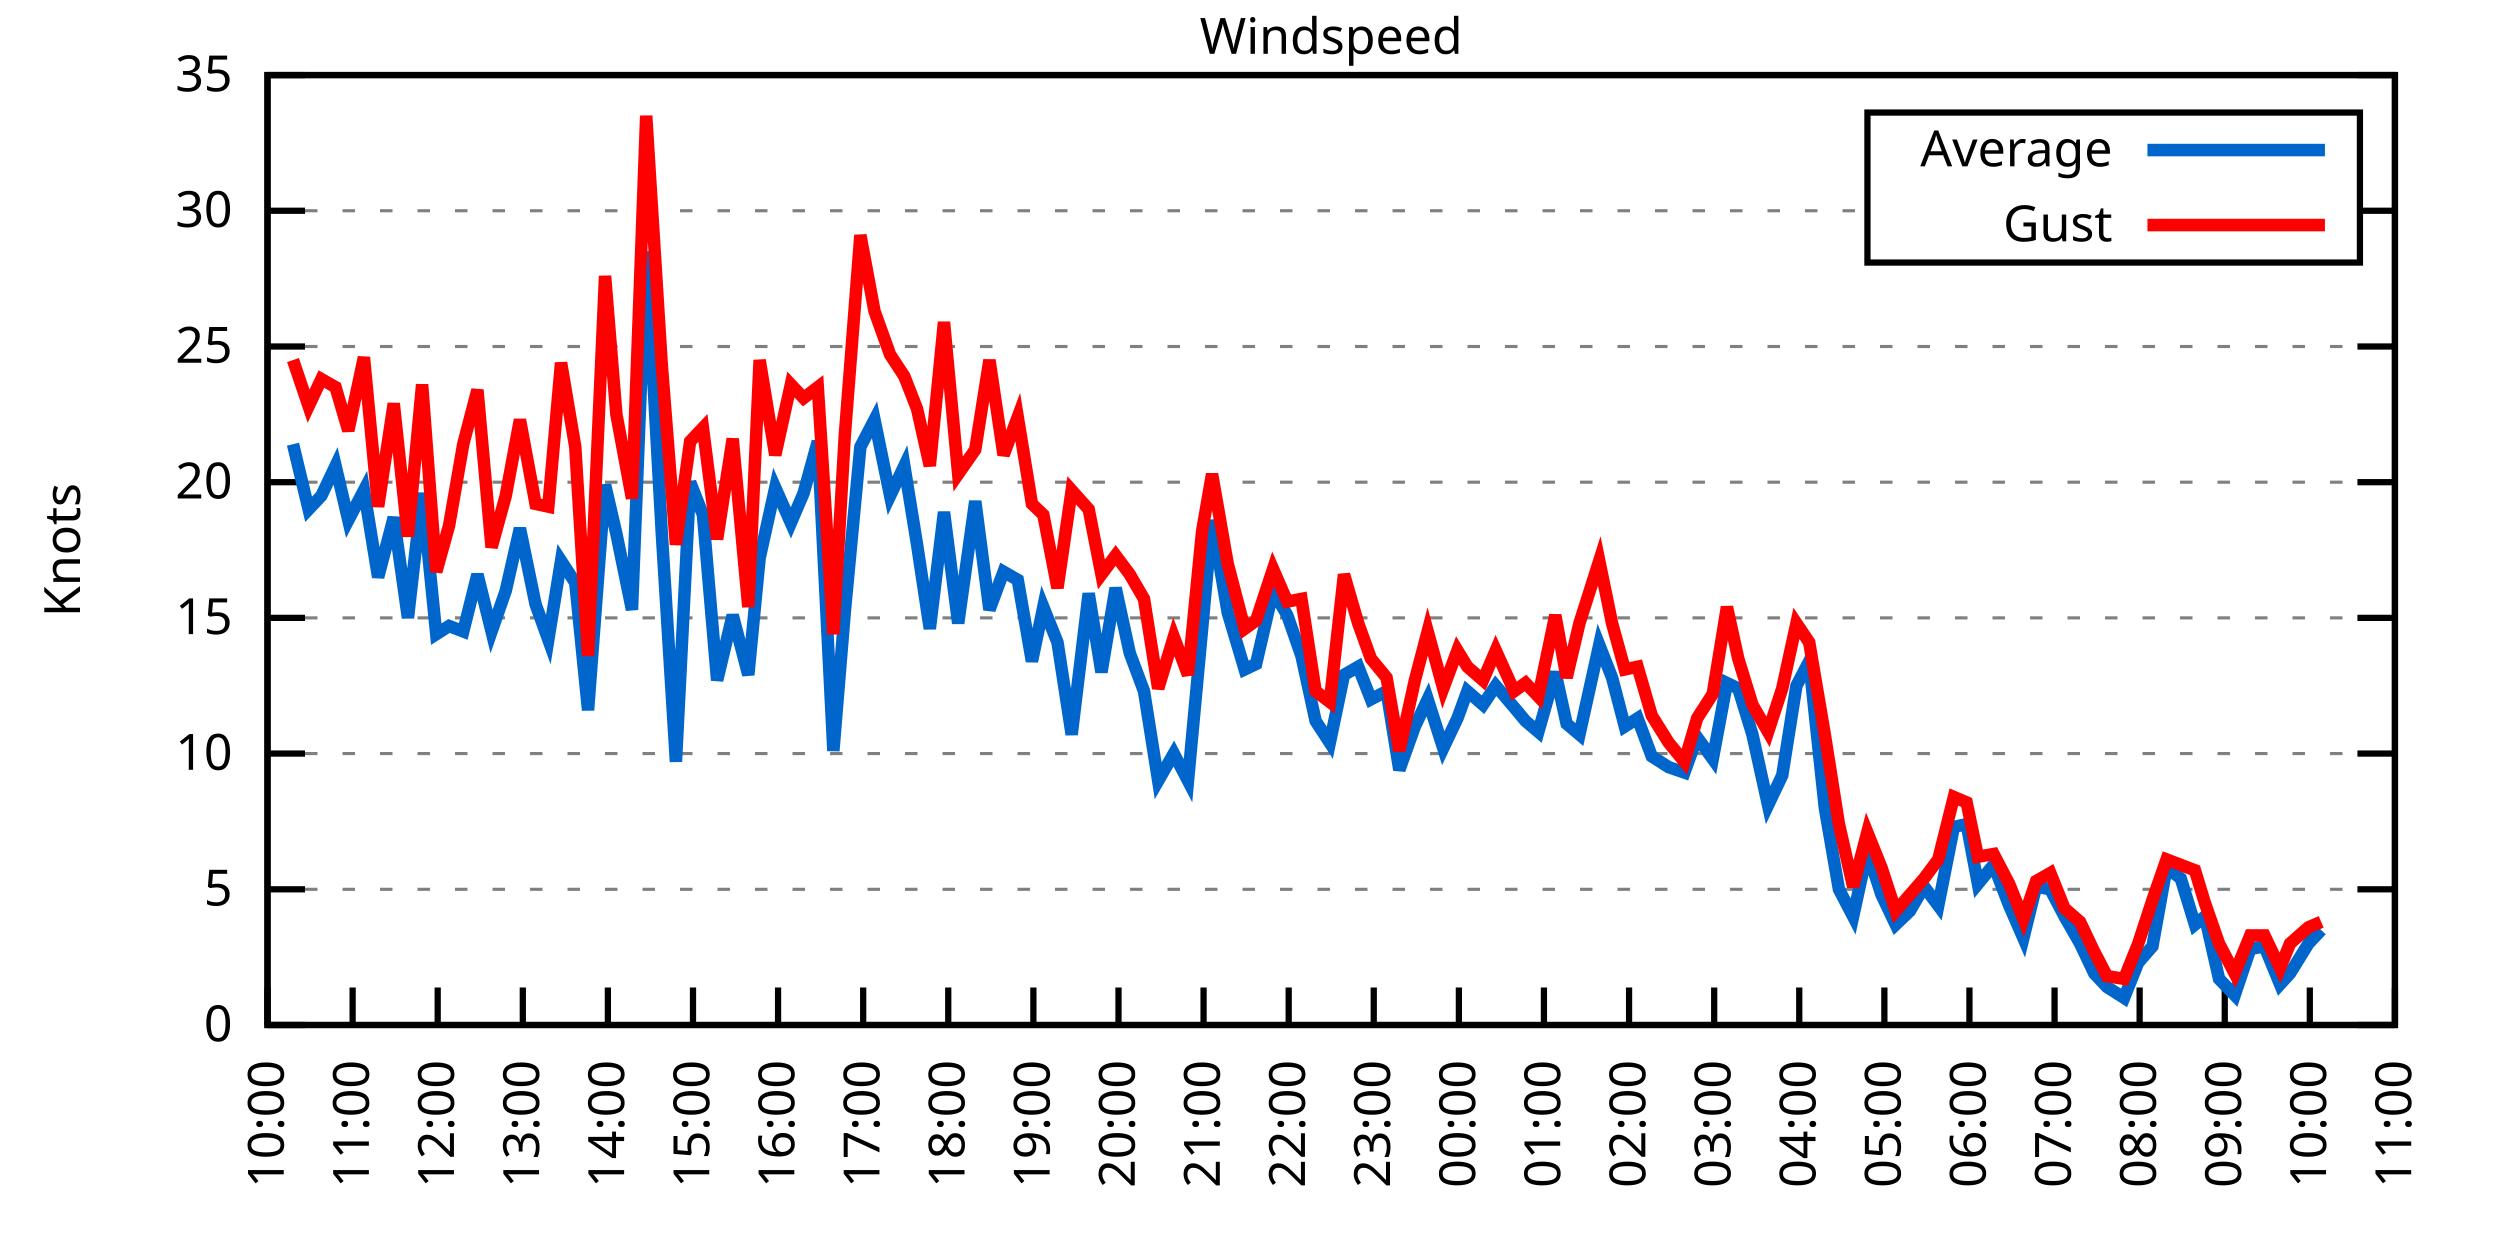
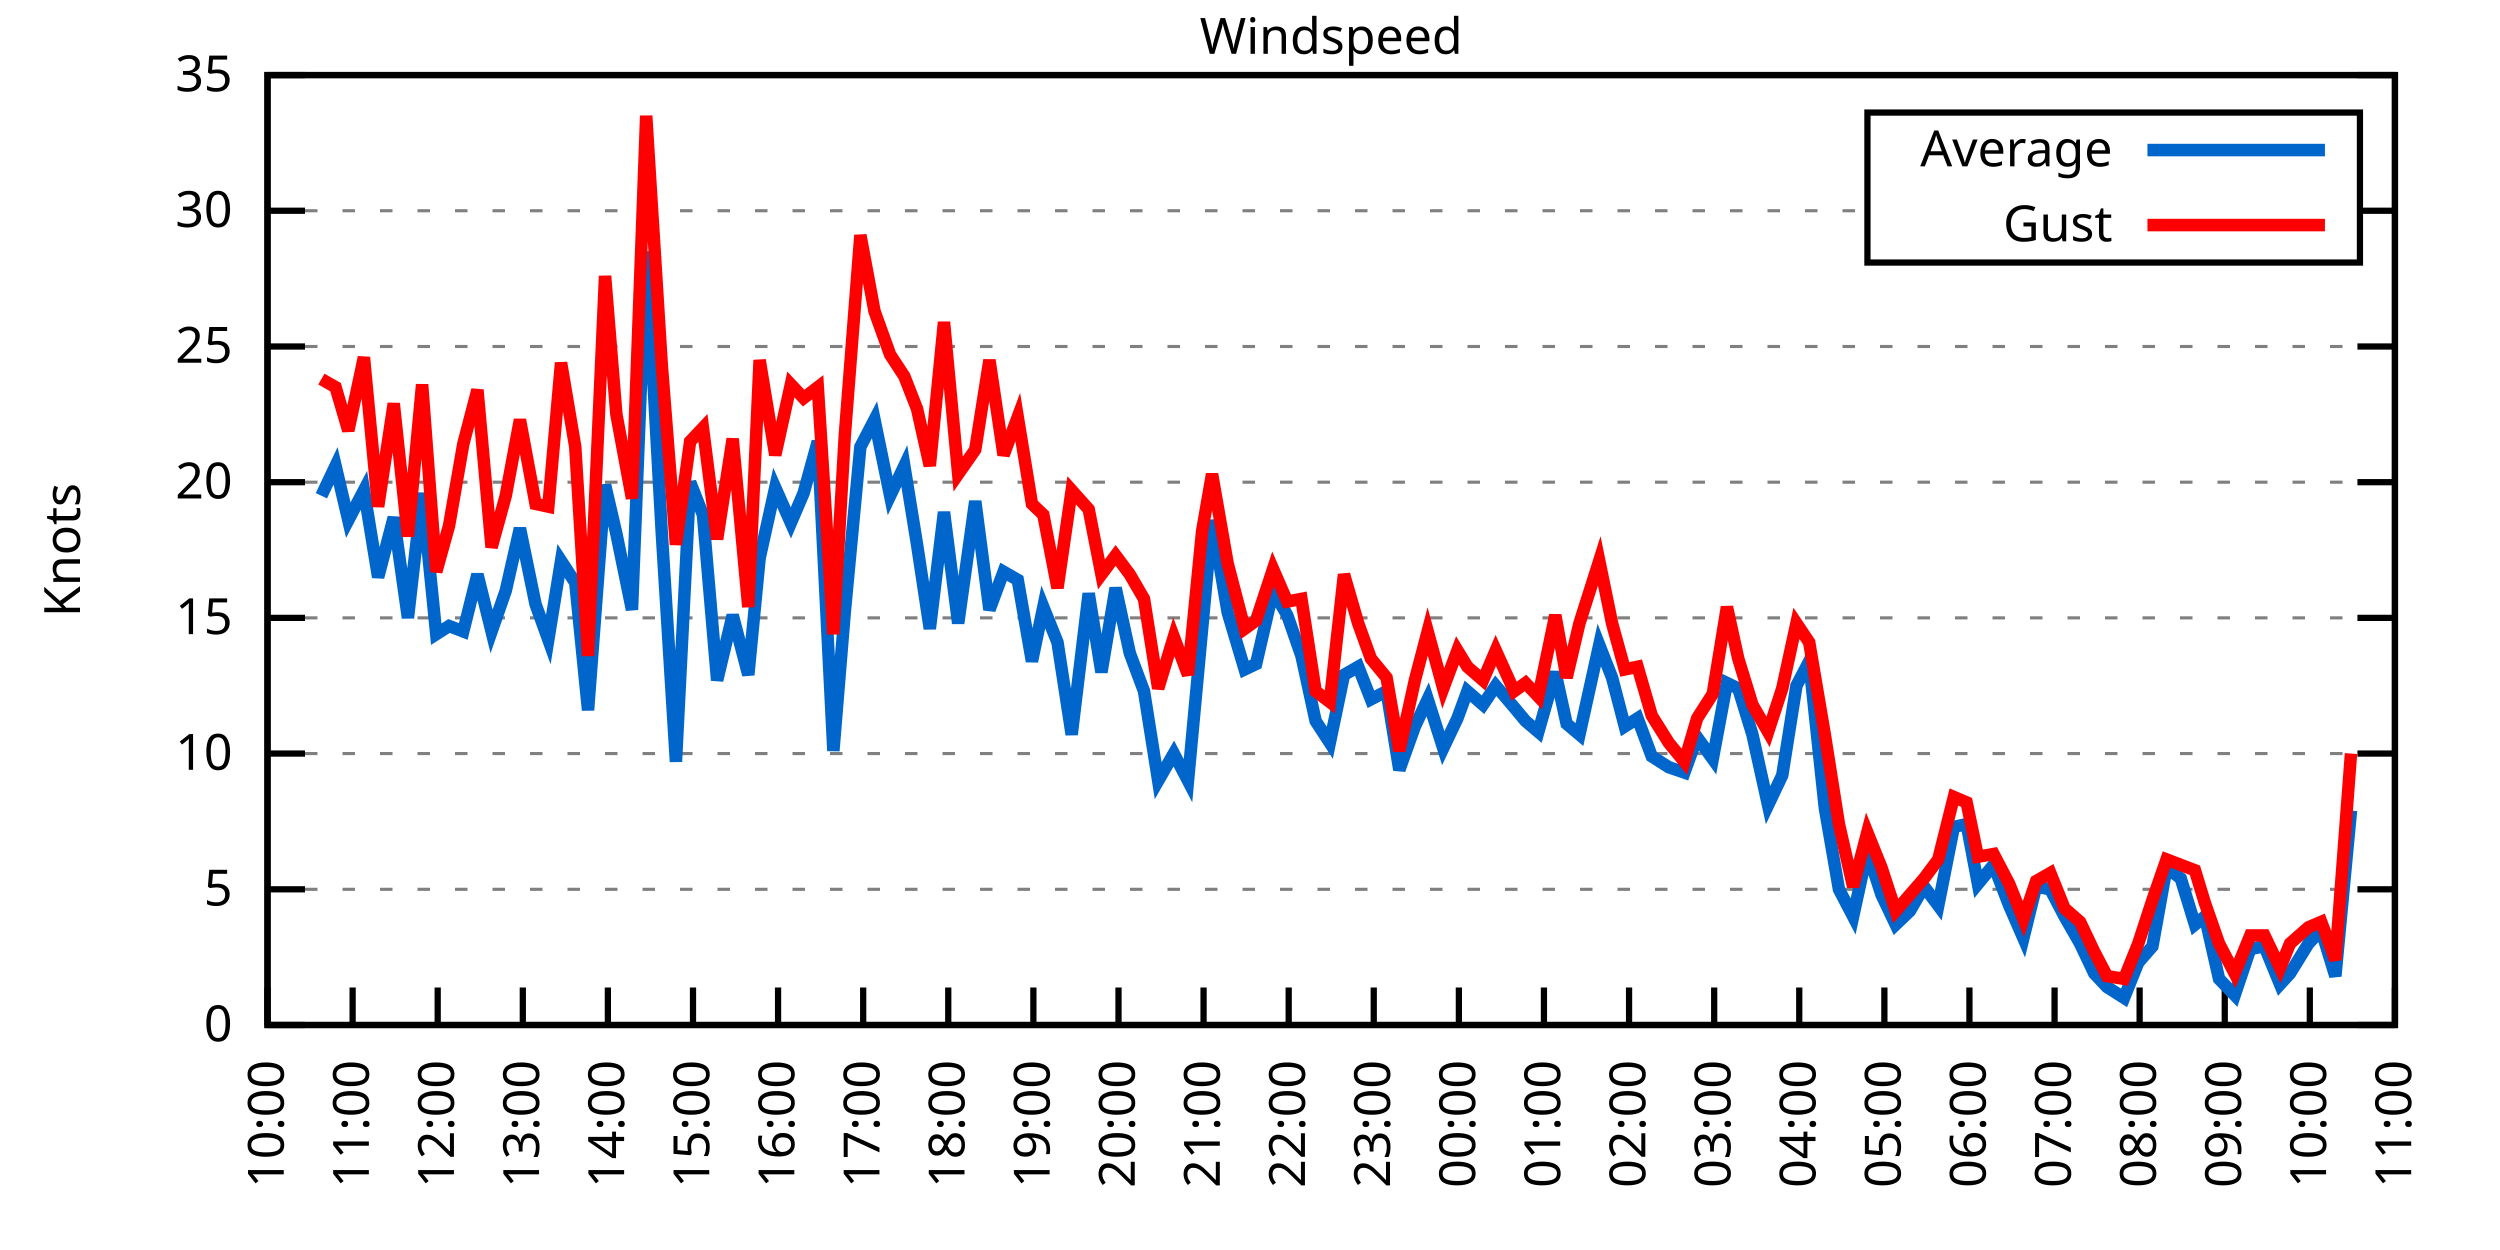
<svg xmlns="http://www.w3.org/2000/svg" xmlns:xlink="http://www.w3.org/1999/xlink" width="400" height="200" viewBox="0 0 400 200">
  <g id="gnuplot_canvas">
    <rect x="0" y="0" width="400" height="200" fill="none" />
    <defs>
      <circle id="gpDot" r="0.5" stroke-width="0.5" stroke="currentColor" />
      <path id="gpPt0" stroke-width="0.333" stroke="currentColor" d="M-1,0 h2 M0,-1 v2" />
      <path id="gpPt1" stroke-width="0.333" stroke="currentColor" d="M-1,-1 L1,1 M1,-1 L-1,1" />
      <path id="gpPt2" stroke-width="0.333" stroke="currentColor" d="M-1,0 L1,0 M0,-1 L0,1 M-1,-1 L1,1 M-1,1 L1,-1" />
      <rect id="gpPt3" stroke-width="0.333" stroke="currentColor" x="-1" y="-1" width="2" height="2" />
      <rect id="gpPt4" stroke-width="0.333" stroke="currentColor" fill="currentColor" x="-1" y="-1" width="2" height="2" />
      <circle id="gpPt5" stroke-width="0.333" stroke="currentColor" cx="0" cy="0" r="1" />
      <use xlink:href="#gpPt5" id="gpPt6" fill="currentColor" stroke="none" />
      <path id="gpPt7" stroke-width="0.333" stroke="currentColor" d="M0,-1.33 L-1.33,0.67 L1.33,0.67 z" />
      <use xlink:href="#gpPt7" id="gpPt8" fill="currentColor" stroke="none" />
      <use xlink:href="#gpPt7" id="gpPt9" stroke="currentColor" transform="rotate(180)" />
      <use xlink:href="#gpPt9" id="gpPt10" fill="currentColor" stroke="none" />
      <use xlink:href="#gpPt3" id="gpPt11" stroke="currentColor" transform="rotate(45)" />
      <use xlink:href="#gpPt11" id="gpPt12" fill="currentColor" stroke="none" />
      <path id="gpPt13" stroke-width="0.333" stroke="currentColor" d="M0,1.330 L1.265,0.411 L0.782,-1.067 L-0.782,-1.076 L-1.265,0.411 z" />
      <use xlink:href="#gpPt13" id="gpPt14" fill="currentColor" stroke="none" />
      <filter id="textbox" filterUnits="objectBoundingBox" x="0" y="0" height="1" width="1">
        <feFlood flood-color="white" flood-opacity="1" result="bgnd" />
        <feComposite in="SourceGraphic" in2="bgnd" operator="atop" />
      </filter>
      <filter id="greybox" filterUnits="objectBoundingBox" x="0" y="0" height="1" width="1">
        <feFlood flood-color="lightgrey" flood-opacity="1" result="grey" />
        <feComposite in="SourceGraphic" in2="grey" operator="atop" />
      </filter>
    </defs>
    <g fill="none" color="white" stroke="currentColor" stroke-width="1.00" stroke-linecap="butt" stroke-linejoin="miter">
</g>
    <g fill="none" color="black" stroke="currentColor" stroke-width="1.00" stroke-linecap="butt" stroke-linejoin="miter">
      <g stroke="none" shape-rendering="crispEdges">
        <polygon fill="rgb(255, 255, 255)" points="42.80,164.00 383.18,164.00 383.18,12.02 42.80,12.02 " />
      </g>
    </g>
    <g fill="none" color="black" stroke="currentColor" stroke-width="1.00" stroke-linecap="butt" stroke-linejoin="miter">
</g>
    <g fill="none" color="black" stroke="black" stroke-width="0.50" stroke-linecap="butt" stroke-linejoin="miter">
</g>
    <g fill="none" color="gray" stroke="currentColor" stroke-width="0.50" stroke-linecap="butt" stroke-linejoin="miter">
      <path stroke="gray" stroke-dasharray="2,4" class="gridline" d="M42.80,164.00 L383.19,164.00  " />
    </g>
    <g fill="none" color="gray" stroke="gray" stroke-width="1.00" stroke-linecap="butt" stroke-linejoin="miter">
</g>
    <g fill="none" color="black" stroke="currentColor" stroke-width="1.00" stroke-linecap="butt" stroke-linejoin="miter">
      <path stroke="black" d="M42.80,164.00 L48.80,164.00 M383.19,164.00 L377.19,164.00  " />
      <g transform="translate(37.20,166.60)" stroke="none" fill="black" font-family="Sans" font-size="8.00" text-anchor="end">
        <text>
          <tspan font-family="Sans"> 0</tspan>
        </text>
      </g>
    </g>
    <g fill="none" color="black" stroke="currentColor" stroke-width="1.00" stroke-linecap="butt" stroke-linejoin="miter">
</g>
    <g fill="none" color="black" stroke="black" stroke-width="0.50" stroke-linecap="butt" stroke-linejoin="miter">
</g>
    <g fill="none" color="gray" stroke="currentColor" stroke-width="0.50" stroke-linecap="butt" stroke-linejoin="miter">
      <path stroke="gray" stroke-dasharray="2,4" class="gridline" d="M42.80,142.29 L383.19,142.29  " />
    </g>
    <g fill="none" color="gray" stroke="gray" stroke-width="1.00" stroke-linecap="butt" stroke-linejoin="miter">
</g>
    <g fill="none" color="black" stroke="currentColor" stroke-width="1.00" stroke-linecap="butt" stroke-linejoin="miter">
      <path stroke="black" d="M42.80,142.29 L48.80,142.29 M383.19,142.29 L377.19,142.29  " />
      <g transform="translate(37.20,144.89)" stroke="none" fill="black" font-family="Sans" font-size="8.00" text-anchor="end">
        <text>
          <tspan font-family="Sans"> 5</tspan>
        </text>
      </g>
    </g>
    <g fill="none" color="black" stroke="currentColor" stroke-width="1.00" stroke-linecap="butt" stroke-linejoin="miter">
</g>
    <g fill="none" color="black" stroke="black" stroke-width="0.50" stroke-linecap="butt" stroke-linejoin="miter">
</g>
    <g fill="none" color="gray" stroke="currentColor" stroke-width="0.50" stroke-linecap="butt" stroke-linejoin="miter">
      <path stroke="gray" stroke-dasharray="2,4" class="gridline" d="M42.80,120.57 L383.19,120.57  " />
    </g>
    <g fill="none" color="gray" stroke="gray" stroke-width="1.00" stroke-linecap="butt" stroke-linejoin="miter">
</g>
    <g fill="none" color="black" stroke="currentColor" stroke-width="1.00" stroke-linecap="butt" stroke-linejoin="miter">
      <path stroke="black" d="M42.80,120.57 L48.80,120.57 M383.19,120.57 L377.19,120.57  " />
      <g transform="translate(37.20,123.17)" stroke="none" fill="black" font-family="Sans" font-size="8.00" text-anchor="end">
        <text>
          <tspan font-family="Sans"> 10</tspan>
        </text>
      </g>
    </g>
    <g fill="none" color="black" stroke="currentColor" stroke-width="1.00" stroke-linecap="butt" stroke-linejoin="miter">
</g>
    <g fill="none" color="black" stroke="black" stroke-width="0.50" stroke-linecap="butt" stroke-linejoin="miter">
</g>
    <g fill="none" color="gray" stroke="currentColor" stroke-width="0.50" stroke-linecap="butt" stroke-linejoin="miter">
      <path stroke="gray" stroke-dasharray="2,4" class="gridline" d="M42.80,98.86 L383.19,98.86  " />
    </g>
    <g fill="none" color="gray" stroke="gray" stroke-width="1.00" stroke-linecap="butt" stroke-linejoin="miter">
</g>
    <g fill="none" color="black" stroke="currentColor" stroke-width="1.00" stroke-linecap="butt" stroke-linejoin="miter">
      <path stroke="black" d="M42.80,98.86 L48.80,98.86 M383.19,98.86 L377.19,98.86  " />
      <g transform="translate(37.20,101.46)" stroke="none" fill="black" font-family="Sans" font-size="8.00" text-anchor="end">
        <text>
          <tspan font-family="Sans"> 15</tspan>
        </text>
      </g>
    </g>
    <g fill="none" color="black" stroke="currentColor" stroke-width="1.00" stroke-linecap="butt" stroke-linejoin="miter">
</g>
    <g fill="none" color="black" stroke="black" stroke-width="0.50" stroke-linecap="butt" stroke-linejoin="miter">
</g>
    <g fill="none" color="gray" stroke="currentColor" stroke-width="0.50" stroke-linecap="butt" stroke-linejoin="miter">
      <path stroke="gray" stroke-dasharray="2,4" class="gridline" d="M42.80,77.15 L383.19,77.15  " />
    </g>
    <g fill="none" color="gray" stroke="gray" stroke-width="1.00" stroke-linecap="butt" stroke-linejoin="miter">
</g>
    <g fill="none" color="black" stroke="currentColor" stroke-width="1.00" stroke-linecap="butt" stroke-linejoin="miter">
      <path stroke="black" d="M42.80,77.15 L48.80,77.15 M383.19,77.15 L377.19,77.15  " />
      <g transform="translate(37.20,79.75)" stroke="none" fill="black" font-family="Sans" font-size="8.00" text-anchor="end">
        <text>
          <tspan font-family="Sans"> 20</tspan>
        </text>
      </g>
    </g>
    <g fill="none" color="black" stroke="currentColor" stroke-width="1.00" stroke-linecap="butt" stroke-linejoin="miter">
</g>
    <g fill="none" color="black" stroke="black" stroke-width="0.50" stroke-linecap="butt" stroke-linejoin="miter">
</g>
    <g fill="none" color="gray" stroke="currentColor" stroke-width="0.50" stroke-linecap="butt" stroke-linejoin="miter">
      <path stroke="gray" stroke-dasharray="2,4" class="gridline" d="M42.80,55.44 L383.19,55.44  " />
    </g>
    <g fill="none" color="gray" stroke="gray" stroke-width="1.00" stroke-linecap="butt" stroke-linejoin="miter">
</g>
    <g fill="none" color="black" stroke="currentColor" stroke-width="1.00" stroke-linecap="butt" stroke-linejoin="miter">
      <path stroke="black" d="M42.80,55.44 L48.80,55.44 M383.19,55.44 L377.19,55.44  " />
      <g transform="translate(37.20,58.04)" stroke="none" fill="black" font-family="Sans" font-size="8.00" text-anchor="end">
        <text>
          <tspan font-family="Sans"> 25</tspan>
        </text>
      </g>
    </g>
    <g fill="none" color="black" stroke="currentColor" stroke-width="1.00" stroke-linecap="butt" stroke-linejoin="miter">
</g>
    <g fill="none" color="black" stroke="black" stroke-width="0.50" stroke-linecap="butt" stroke-linejoin="miter">
</g>
    <g fill="none" color="gray" stroke="currentColor" stroke-width="0.50" stroke-linecap="butt" stroke-linejoin="miter">
      <path stroke="gray" stroke-dasharray="2,4" class="gridline" d="M42.80,33.72 L298.79,33.72 M377.59,33.72 L383.19,33.72  " />
    </g>
    <g fill="none" color="gray" stroke="gray" stroke-width="1.00" stroke-linecap="butt" stroke-linejoin="miter">
</g>
    <g fill="none" color="black" stroke="currentColor" stroke-width="1.00" stroke-linecap="butt" stroke-linejoin="miter">
      <path stroke="black" d="M42.80,33.72 L48.80,33.72 M383.19,33.72 L377.19,33.72  " />
      <g transform="translate(37.20,36.32)" stroke="none" fill="black" font-family="Sans" font-size="8.00" text-anchor="end">
        <text>
          <tspan font-family="Sans"> 30</tspan>
        </text>
      </g>
    </g>
    <g fill="none" color="black" stroke="currentColor" stroke-width="1.00" stroke-linecap="butt" stroke-linejoin="miter">
</g>
    <g fill="none" color="black" stroke="black" stroke-width="0.50" stroke-linecap="butt" stroke-linejoin="miter">
</g>
    <g fill="none" color="gray" stroke="currentColor" stroke-width="0.50" stroke-linecap="butt" stroke-linejoin="miter">
      <path stroke="gray" stroke-dasharray="2,4" class="gridline" d="M42.80,12.01 L383.19,12.01  " />
    </g>
    <g fill="none" color="gray" stroke="gray" stroke-width="1.00" stroke-linecap="butt" stroke-linejoin="miter">
</g>
    <g fill="none" color="black" stroke="currentColor" stroke-width="1.00" stroke-linecap="butt" stroke-linejoin="miter">
      <path stroke="black" d="M42.80,12.01 L48.80,12.01 M383.19,12.01 L377.19,12.01  " />
      <g transform="translate(37.20,14.61)" stroke="none" fill="black" font-family="Sans" font-size="8.00" text-anchor="end">
        <text>
          <tspan font-family="Sans"> 35</tspan>
        </text>
      </g>
    </g>
    <g fill="none" color="black" stroke="currentColor" stroke-width="1.00" stroke-linecap="butt" stroke-linejoin="miter">
      <path stroke="black" d="M42.80,164.00 L42.80,158.00  " />
      <g transform="translate(45.40,169.60) rotate(270.00)" stroke="none" fill="black" font-family="Sans" font-size="8.00" text-anchor="end">
        <text>
          <tspan font-family="Sans">10:00</tspan>
        </text>
      </g>
    </g>
    <g fill="none" color="black" stroke="currentColor" stroke-width="1.00" stroke-linecap="butt" stroke-linejoin="miter">
      <path stroke="black" d="M56.42,164.00 L56.42,158.00  " />
      <g transform="translate(59.02,169.60) rotate(270.00)" stroke="none" fill="black" font-family="Sans" font-size="8.00" text-anchor="end">
        <text>
          <tspan font-family="Sans">11:00</tspan>
        </text>
      </g>
    </g>
    <g fill="none" color="black" stroke="currentColor" stroke-width="1.00" stroke-linecap="butt" stroke-linejoin="miter">
      <path stroke="black" d="M70.03,164.00 L70.03,158.00  " />
      <g transform="translate(72.63,169.60) rotate(270.00)" stroke="none" fill="black" font-family="Sans" font-size="8.00" text-anchor="end">
        <text>
          <tspan font-family="Sans">12:00</tspan>
        </text>
      </g>
    </g>
    <g fill="none" color="black" stroke="currentColor" stroke-width="1.00" stroke-linecap="butt" stroke-linejoin="miter">
      <path stroke="black" d="M83.65,164.00 L83.65,158.00  " />
      <g transform="translate(86.25,169.60) rotate(270.00)" stroke="none" fill="black" font-family="Sans" font-size="8.00" text-anchor="end">
        <text>
          <tspan font-family="Sans">13:00</tspan>
        </text>
      </g>
    </g>
    <g fill="none" color="black" stroke="currentColor" stroke-width="1.00" stroke-linecap="butt" stroke-linejoin="miter">
      <path stroke="black" d="M97.26,164.00 L97.26,158.00  " />
      <g transform="translate(99.86,169.60) rotate(270.00)" stroke="none" fill="black" font-family="Sans" font-size="8.00" text-anchor="end">
        <text>
          <tspan font-family="Sans">14:00</tspan>
        </text>
      </g>
    </g>
    <g fill="none" color="black" stroke="currentColor" stroke-width="1.00" stroke-linecap="butt" stroke-linejoin="miter">
      <path stroke="black" d="M110.88,164.00 L110.88,158.00  " />
      <g transform="translate(113.48,169.60) rotate(270.00)" stroke="none" fill="black" font-family="Sans" font-size="8.00" text-anchor="end">
        <text>
          <tspan font-family="Sans">15:00</tspan>
        </text>
      </g>
    </g>
    <g fill="none" color="black" stroke="currentColor" stroke-width="1.00" stroke-linecap="butt" stroke-linejoin="miter">
      <path stroke="black" d="M124.49,164.00 L124.49,158.00  " />
      <g transform="translate(127.09,169.60) rotate(270.00)" stroke="none" fill="black" font-family="Sans" font-size="8.00" text-anchor="end">
        <text>
          <tspan font-family="Sans">16:00</tspan>
        </text>
      </g>
    </g>
    <g fill="none" color="black" stroke="currentColor" stroke-width="1.00" stroke-linecap="butt" stroke-linejoin="miter">
      <path stroke="black" d="M138.11,164.00 L138.11,158.00  " />
      <g transform="translate(140.71,169.60) rotate(270.00)" stroke="none" fill="black" font-family="Sans" font-size="8.00" text-anchor="end">
        <text>
          <tspan font-family="Sans">17:00</tspan>
        </text>
      </g>
    </g>
    <g fill="none" color="black" stroke="currentColor" stroke-width="1.00" stroke-linecap="butt" stroke-linejoin="miter">
      <path stroke="black" d="M151.72,164.00 L151.72,158.00  " />
      <g transform="translate(154.32,169.60) rotate(270.00)" stroke="none" fill="black" font-family="Sans" font-size="8.00" text-anchor="end">
        <text>
          <tspan font-family="Sans">18:00</tspan>
        </text>
      </g>
    </g>
    <g fill="none" color="black" stroke="currentColor" stroke-width="1.00" stroke-linecap="butt" stroke-linejoin="miter">
      <path stroke="black" d="M165.34,164.00 L165.34,158.00  " />
      <g transform="translate(167.94,169.60) rotate(270.00)" stroke="none" fill="black" font-family="Sans" font-size="8.00" text-anchor="end">
        <text>
          <tspan font-family="Sans">19:00</tspan>
        </text>
      </g>
    </g>
    <g fill="none" color="black" stroke="currentColor" stroke-width="1.00" stroke-linecap="butt" stroke-linejoin="miter">
      <path stroke="black" d="M178.96,164.00 L178.96,158.00  " />
      <g transform="translate(181.56,169.60) rotate(270.00)" stroke="none" fill="black" font-family="Sans" font-size="8.00" text-anchor="end">
        <text>
          <tspan font-family="Sans">20:00</tspan>
        </text>
      </g>
    </g>
    <g fill="none" color="black" stroke="currentColor" stroke-width="1.00" stroke-linecap="butt" stroke-linejoin="miter">
      <path stroke="black" d="M192.57,164.00 L192.57,158.00  " />
      <g transform="translate(195.17,169.60) rotate(270.00)" stroke="none" fill="black" font-family="Sans" font-size="8.00" text-anchor="end">
        <text>
          <tspan font-family="Sans">21:00</tspan>
        </text>
      </g>
    </g>
    <g fill="none" color="black" stroke="currentColor" stroke-width="1.00" stroke-linecap="butt" stroke-linejoin="miter">
      <path stroke="black" d="M206.19,164.00 L206.19,158.00  " />
      <g transform="translate(208.79,169.60) rotate(270.00)" stroke="none" fill="black" font-family="Sans" font-size="8.00" text-anchor="end">
        <text>
          <tspan font-family="Sans">22:00</tspan>
        </text>
      </g>
    </g>
    <g fill="none" color="black" stroke="currentColor" stroke-width="1.00" stroke-linecap="butt" stroke-linejoin="miter">
      <path stroke="black" d="M219.80,164.00 L219.80,158.00  " />
      <g transform="translate(222.40,169.60) rotate(270.00)" stroke="none" fill="black" font-family="Sans" font-size="8.00" text-anchor="end">
        <text>
          <tspan font-family="Sans">23:00</tspan>
        </text>
      </g>
    </g>
    <g fill="none" color="black" stroke="currentColor" stroke-width="1.00" stroke-linecap="butt" stroke-linejoin="miter">
      <path stroke="black" d="M233.42,164.00 L233.42,158.00  " />
      <g transform="translate(236.02,169.60) rotate(270.00)" stroke="none" fill="black" font-family="Sans" font-size="8.00" text-anchor="end">
        <text>
          <tspan font-family="Sans">00:00</tspan>
        </text>
      </g>
    </g>
    <g fill="none" color="black" stroke="currentColor" stroke-width="1.00" stroke-linecap="butt" stroke-linejoin="miter">
      <path stroke="black" d="M247.03,164.00 L247.03,158.00  " />
      <g transform="translate(249.63,169.60) rotate(270.00)" stroke="none" fill="black" font-family="Sans" font-size="8.00" text-anchor="end">
        <text>
          <tspan font-family="Sans">01:00</tspan>
        </text>
      </g>
    </g>
    <g fill="none" color="black" stroke="currentColor" stroke-width="1.00" stroke-linecap="butt" stroke-linejoin="miter">
      <path stroke="black" d="M260.65,164.00 L260.65,158.00  " />
      <g transform="translate(263.25,169.60) rotate(270.00)" stroke="none" fill="black" font-family="Sans" font-size="8.00" text-anchor="end">
        <text>
          <tspan font-family="Sans">02:00</tspan>
        </text>
      </g>
    </g>
    <g fill="none" color="black" stroke="currentColor" stroke-width="1.00" stroke-linecap="butt" stroke-linejoin="miter">
      <path stroke="black" d="M274.27,164.00 L274.27,158.00  " />
      <g transform="translate(276.87,169.60) rotate(270.00)" stroke="none" fill="black" font-family="Sans" font-size="8.00" text-anchor="end">
        <text>
          <tspan font-family="Sans">03:00</tspan>
        </text>
      </g>
    </g>
    <g fill="none" color="black" stroke="currentColor" stroke-width="1.00" stroke-linecap="butt" stroke-linejoin="miter">
      <path stroke="black" d="M287.88,164.00 L287.88,158.00  " />
      <g transform="translate(290.48,169.60) rotate(270.00)" stroke="none" fill="black" font-family="Sans" font-size="8.00" text-anchor="end">
        <text>
          <tspan font-family="Sans">04:00</tspan>
        </text>
      </g>
    </g>
    <g fill="none" color="black" stroke="currentColor" stroke-width="1.00" stroke-linecap="butt" stroke-linejoin="miter">
      <path stroke="black" d="M301.50,164.00 L301.50,158.00  " />
      <g transform="translate(304.10,169.60) rotate(270.00)" stroke="none" fill="black" font-family="Sans" font-size="8.00" text-anchor="end">
        <text>
          <tspan font-family="Sans">05:00</tspan>
        </text>
      </g>
    </g>
    <g fill="none" color="black" stroke="currentColor" stroke-width="1.00" stroke-linecap="butt" stroke-linejoin="miter">
      <path stroke="black" d="M315.11,164.00 L315.11,158.00  " />
      <g transform="translate(317.71,169.60) rotate(270.00)" stroke="none" fill="black" font-family="Sans" font-size="8.00" text-anchor="end">
        <text>
          <tspan font-family="Sans">06:00</tspan>
        </text>
      </g>
    </g>
    <g fill="none" color="black" stroke="currentColor" stroke-width="1.00" stroke-linecap="butt" stroke-linejoin="miter">
      <path stroke="black" d="M328.73,164.00 L328.73,158.00  " />
      <g transform="translate(331.33,169.60) rotate(270.00)" stroke="none" fill="black" font-family="Sans" font-size="8.00" text-anchor="end">
        <text>
          <tspan font-family="Sans">07:00</tspan>
        </text>
      </g>
    </g>
    <g fill="none" color="black" stroke="currentColor" stroke-width="1.00" stroke-linecap="butt" stroke-linejoin="miter">
      <path stroke="black" d="M342.34,164.00 L342.34,158.00  " />
      <g transform="translate(344.94,169.60) rotate(270.00)" stroke="none" fill="black" font-family="Sans" font-size="8.00" text-anchor="end">
        <text>
          <tspan font-family="Sans">08:00</tspan>
        </text>
      </g>
    </g>
    <g fill="none" color="black" stroke="currentColor" stroke-width="1.00" stroke-linecap="butt" stroke-linejoin="miter">
      <path stroke="black" d="M355.96,164.00 L355.96,158.00  " />
      <g transform="translate(358.56,169.60) rotate(270.00)" stroke="none" fill="black" font-family="Sans" font-size="8.00" text-anchor="end">
        <text>
          <tspan font-family="Sans">09:00</tspan>
        </text>
      </g>
    </g>
    <g fill="none" color="black" stroke="currentColor" stroke-width="1.00" stroke-linecap="butt" stroke-linejoin="miter">
      <path stroke="black" d="M369.57,164.00 L369.57,158.00  " />
      <g transform="translate(372.17,169.60) rotate(270.00)" stroke="none" fill="black" font-family="Sans" font-size="8.00" text-anchor="end">
        <text>
          <tspan font-family="Sans">10:00</tspan>
        </text>
      </g>
    </g>
    <g fill="none" color="black" stroke="currentColor" stroke-width="1.00" stroke-linecap="butt" stroke-linejoin="miter">
      <path stroke="black" d="M383.19,164.00 L383.19,158.00  " />
      <g transform="translate(385.79,169.60) rotate(270.00)" stroke="none" fill="black" font-family="Sans" font-size="8.00" text-anchor="end">
        <text>
          <tspan font-family="Sans">11:00</tspan>
        </text>
      </g>
    </g>
    <g fill="none" color="black" stroke="currentColor" stroke-width="1.00" stroke-linecap="butt" stroke-linejoin="miter">
</g>
    <g fill="none" color="black" stroke="currentColor" stroke-width="1.00" stroke-linecap="butt" stroke-linejoin="miter">
      <path stroke="black" d="M42.80,12.01 L42.80,164.00 L383.19,164.00 L383.19,12.01 L42.80,12.01 Z  " />
    </g>
    <g fill="none" color="black" stroke="currentColor" stroke-width="1.00" stroke-linecap="butt" stroke-linejoin="miter">
</g>
    <g fill="none" color="black" stroke="currentColor" stroke-width="1.00" stroke-linecap="butt" stroke-linejoin="miter">
      <path stroke="black" d="M298.79,42.01 L298.79,18.01 L377.59,18.01 L377.59,42.01 L298.79,42.01 Z  " />
    </g>
    <g id="Windspeed_plot_1">
      <g fill="none" color="white" stroke="black" stroke-width="2.00" stroke-linecap="butt" stroke-linejoin="miter">
</g>
      <g fill="none" color="black" stroke="currentColor" stroke-width="2.00" stroke-linecap="butt" stroke-linejoin="miter">
        <g transform="translate(337.99,26.61)" stroke="none" fill="black" font-family="Sans" font-size="8.00" text-anchor="end">
          <text>
            <tspan font-family="Sans">Average</tspan>
          </text>
        </g>
      </g>
      <g fill="none" color="black" stroke="currentColor" stroke-width="2.00" stroke-linecap="butt" stroke-linejoin="miter">
-         <path stroke="rgb(  0, 102, 204)" d="M343.59,24.01 L371.99,24.01 M46.88,71.07 L49.38,81.49 L51.42,79.32 L53.69,74.54 L55.73,83.23 L58.23,78.45   L60.50,92.35 L63.00,82.79 L65.27,98.86 L67.54,78.89 L69.80,101.47 L71.85,100.16 L74.12,101.03 L76.39,91.91   L78.65,101.03 L80.92,94.52 L83.19,84.53 L85.69,96.69 L87.73,102.34 L89.77,89.74 L92.04,93.22 L94.09,113.63   L96.81,77.58 L98.62,85.40 L101.12,97.56 L103.39,40.24 L105.89,85.40 L108.15,121.88 L110.42,77.15 L112.47,82.36   L114.74,108.85 L117.23,98.43 L119.73,107.98 L121.54,89.31 L124.04,78.02 L126.54,83.66 L128.58,78.89 L130.85,70.63   L133.34,120.14 L135.16,97.99 L137.66,71.50 L139.92,67.16 L142.42,79.32 L144.69,74.54 L146.73,87.14 L148.77,100.60   L151.04,81.93 L153.31,99.73 L156.04,80.19 L158.31,97.56 L160.57,91.48 L162.84,92.78 L165.11,105.81 L166.93,97.12   L169.20,102.77 L171.47,117.53 L174.19,94.95 L176.23,107.55 L178.50,94.08 L180.77,104.51 L183.04,110.59 L185.31,124.92   L187.81,120.57 L190.08,124.92 L192.34,100.60 L193.93,83.23 L196.43,97.99 L199.15,107.11 L200.97,106.24 L203.69,94.52   L205.96,98.43 L208.23,104.94 L210.50,115.36 L212.77,118.84 L215.04,107.98 L217.31,106.68 L219.35,111.89 L221.85,110.59   L223.89,123.18 L226.38,116.23 L228.43,111.89 L230.92,119.71 L233.19,114.93 L234.78,110.59 L237.28,112.76 L239.32,109.72   L242.27,113.19 L244.08,115.36 L246.13,117.10 L248.85,107.55 L250.66,115.80 L252.71,117.53 L255.88,103.20 L257.93,108.42   L259.97,116.23 L262.01,114.93 L264.28,121.01 L267.00,122.75 L269.50,123.61 L271.54,117.97 L274.04,121.44 L276.31,109.28   L278.12,110.15 L280.39,117.53 L282.89,128.83 L285.16,124.05 L287.43,109.72 L289.47,105.81 L291.97,129.26 L294.23,142.29   L296.50,146.63 L298.77,136.21 L301.04,143.16 L303.31,147.93 L305.58,145.76 L307.85,141.85 L310.12,144.89 L312.62,132.30   L314.66,131.86 L316.47,141.42 L318.97,138.38 L321.47,144.89 L323.74,150.10 L325.78,141.85 L328.05,142.29 L330.32,146.63   L332.81,150.97 L335.08,155.75 L337.12,157.92 L339.85,159.66 L342.12,154.01 L344.39,151.41 L346.65,138.81 L348.92,140.55   L351.19,147.93 L352.78,146.63 L355.05,156.62 L357.55,159.22 L360.04,151.84 L362.31,151.41 L364.81,157.49 L366.40,155.75   L369.35,150.97 L371.39,148.80  " />
+         <path stroke="rgb(  0, 102, 204)" d="M343.59,24.01 L371.99,24.01 M51.42,79.32 L53.69,74.54 L55.73,83.23 L58.23,78.45 L60.50,92.35 L63.00,82.79   L65.27,98.86 L67.54,78.89 L69.80,101.47 L71.85,100.16 L74.12,101.03 L76.39,91.91 L78.65,101.03 L80.92,94.52   L83.19,84.53 L85.69,96.69 L87.73,102.34 L89.77,89.74 L92.04,93.22 L94.09,113.63 L96.81,77.58 L98.62,85.40   L101.12,97.56 L103.39,40.24 L105.89,85.40 L108.15,121.88 L110.42,77.15 L112.47,82.36 L114.74,108.85 L117.23,98.43   L119.73,107.98 L121.54,89.31 L124.04,78.02 L126.54,83.66 L128.58,78.89 L130.85,70.63 L133.34,120.14 L135.16,97.99   L137.66,71.50 L139.92,67.16 L142.42,79.32 L144.69,74.54 L146.73,87.14 L148.77,100.60 L151.04,81.93 L153.31,99.73   L156.04,80.19 L158.31,97.56 L160.57,91.48 L162.84,92.78 L165.11,105.81 L166.93,97.12 L169.20,102.77 L171.47,117.53   L174.19,94.95 L176.23,107.55 L178.50,94.08 L180.77,104.51 L183.04,110.59 L185.31,124.92 L187.81,120.57 L190.08,124.92   L192.34,100.60 L193.93,83.23 L196.43,97.99 L199.15,107.11 L200.97,106.24 L203.69,94.52 L205.96,98.43 L208.23,104.94   L210.50,115.36 L212.77,118.84 L215.04,107.98 L217.31,106.68 L219.35,111.89 L221.85,110.59 L223.89,123.18 L226.38,116.23   L228.43,111.89 L230.92,119.71 L233.19,114.93 L234.78,110.59 L237.28,112.76 L239.32,109.72 L242.27,113.19 L244.08,115.36   L246.13,117.10 L248.85,107.55 L250.66,115.80 L252.71,117.53 L255.88,103.20 L257.93,108.42 L259.97,116.23 L262.01,114.93   L264.28,121.01 L267.00,122.75 L269.50,123.61 L271.54,117.97 L274.04,121.44 L276.31,109.28 L278.12,110.15 L280.39,117.53   L282.89,128.83 L285.16,124.05 L287.43,109.72 L289.47,105.81 L291.97,129.26 L294.23,142.29 L296.50,146.63 L298.77,136.21   L301.04,143.16 L303.31,147.93 L305.58,145.76 L307.85,141.85 L310.12,144.89 L312.62,132.30 L314.66,131.86 L316.47,141.42   L318.97,138.38 L321.47,144.89 L323.74,150.10 L325.78,141.85 L328.05,142.29 L330.32,146.63 L332.81,150.97 L335.08,155.75   L337.12,157.92 L339.85,159.66 L342.12,154.01 L344.39,151.41 L346.65,138.81 L348.92,140.55 L351.19,147.93 L352.78,146.63   L355.05,156.62 L357.55,159.22 L360.04,151.84 L362.31,151.41 L364.81,157.49 L366.40,155.75 L369.35,150.97 L371.39,148.80   L373.66,156.18 L376.16,129.69  " />
      </g>
    </g>
    <g id="Windspeed_plot_2">
      <g fill="none" color="black" stroke="currentColor" stroke-width="2.00" stroke-linecap="butt" stroke-linejoin="miter">
        <g transform="translate(337.99,38.61)" stroke="none" fill="black" font-family="Sans" font-size="8.00" text-anchor="end">
          <text>
            <tspan font-family="Sans">Gust</tspan>
          </text>
        </g>
      </g>
      <g fill="none" color="black" stroke="currentColor" stroke-width="2.00" stroke-linecap="butt" stroke-linejoin="miter">
-         <path stroke="rgb(255,   0,   0)" d="M343.59,36.01 L371.99,36.01 M46.88,57.61 L49.38,64.99 L51.42,60.65 L53.69,61.95 L55.73,68.90 L58.23,57.17   L60.50,81.06 L63.00,64.56 L65.27,85.83 L67.54,61.52 L69.80,91.48 L71.85,84.10 L74.12,71.07 L76.39,62.38   L78.65,87.57 L80.92,79.32 L83.19,67.16 L85.69,80.62 L87.73,81.06 L89.77,58.04 L92.04,71.50 L94.09,104.94   L96.81,44.15 L98.62,66.29 L101.12,79.75 L103.39,18.52 L105.89,58.48 L108.15,87.14 L110.42,70.63 L112.47,68.46   L114.74,86.27 L117.23,70.20 L119.73,97.12 L121.54,57.61 L124.04,72.81 L126.54,61.52 L128.58,63.69 L130.85,61.95   L133.34,101.47 L135.16,69.77 L137.66,37.63 L139.92,49.79 L142.42,56.74 L144.69,60.21 L146.73,65.42 L148.77,74.54   L151.04,51.53 L153.31,75.85 L156.04,71.94 L158.31,57.61 L160.57,72.81 L162.84,66.73 L165.11,80.62 L166.93,82.36   L169.20,94.08 L171.47,78.45 L174.19,81.49 L176.23,91.91 L178.50,88.87 L180.77,91.91 L183.04,95.82 L185.31,110.15   L187.81,101.90 L190.08,107.98 L192.34,84.97 L193.93,75.85 L196.43,90.18 L199.15,100.60 L200.97,99.30 L203.69,91.04   L205.96,96.26 L208.23,95.82 L210.50,110.59 L212.77,112.32 L215.04,91.91 L217.31,99.73 L219.35,105.38 L221.85,108.42   L223.89,120.14 L226.38,108.85 L228.43,101.03 L230.92,110.15 L233.19,104.07 L234.78,106.68 L237.28,108.85 L239.32,104.07   L242.27,110.59 L244.08,109.28 L246.13,111.45 L248.85,98.43 L250.66,108.42 L252.71,99.73 L255.88,89.74 L257.93,99.73   L259.97,107.11 L262.01,106.68 L264.28,114.49 L267.00,118.84 L269.50,121.88 L271.54,114.93 L274.04,111.02 L276.31,97.12   L278.12,105.38 L280.39,112.76 L282.89,117.10 L285.16,110.15 L287.43,99.73 L289.47,102.77 L291.97,117.53 L294.23,131.86   L296.50,141.85 L298.77,133.17 L301.04,138.81 L303.31,145.76 L305.58,143.16 L307.85,140.55 L310.12,137.51 L312.62,127.52   L314.66,128.39 L316.47,137.08 L318.97,136.64 L321.47,141.42 L323.74,147.06 L325.78,140.98 L328.05,139.68 L330.32,145.33   L332.81,147.50 L335.08,152.28 L337.12,156.18 L339.85,156.62 L342.12,150.97 L344.39,144.02 L346.65,137.51 L348.92,138.38   L351.19,139.25 L352.78,144.46 L355.05,150.97 L357.55,155.75 L360.04,149.67 L362.31,149.67 L364.81,154.88 L366.40,150.97   L369.35,148.37 L371.39,147.50  " />
+         <path stroke="rgb(255,   0,   0)" d="M343.59,36.01 L371.99,36.01 M51.42,60.65 L53.69,61.95 L55.73,68.90 L58.23,57.17 L60.50,81.06 L63.00,64.56   L65.27,85.83 L67.54,61.52 L69.80,91.48 L71.85,84.10 L74.12,71.07 L76.39,62.38 L78.65,87.57 L80.92,79.32   L83.19,67.16 L85.69,80.62 L87.73,81.06 L89.77,58.04 L92.04,71.50 L94.09,104.94 L96.81,44.15 L98.62,66.29   L101.12,79.75 L103.39,18.52 L105.89,58.48 L108.15,87.14 L110.42,70.63 L112.47,68.46 L114.74,86.27 L117.23,70.20   L119.73,97.12 L121.54,57.61 L124.04,72.81 L126.54,61.52 L128.58,63.69 L130.85,61.95 L133.34,101.47 L135.16,69.77   L137.66,37.63 L139.92,49.79 L142.42,56.74 L144.69,60.21 L146.73,65.42 L148.77,74.54 L151.04,51.53 L153.31,75.85   L156.04,71.94 L158.31,57.61 L160.57,72.81 L162.84,66.73 L165.11,80.62 L166.93,82.36 L169.20,94.08 L171.47,78.45   L174.19,81.49 L176.23,91.91 L178.50,88.87 L180.77,91.91 L183.04,95.82 L185.31,110.15 L187.81,101.90 L190.08,107.98   L192.34,84.97 L193.93,75.85 L196.43,90.18 L199.15,100.60 L200.97,99.30 L203.69,91.04 L205.96,96.26 L208.23,95.82   L210.50,110.59 L212.77,112.32 L215.04,91.91 L217.31,99.73 L219.35,105.38 L221.85,108.42 L223.89,120.14 L226.38,108.85   L228.43,101.03 L230.92,110.15 L233.19,104.07 L234.78,106.68 L237.28,108.85 L239.32,104.07 L242.27,110.59 L244.08,109.28   L246.13,111.45 L248.85,98.43 L250.66,108.42 L252.71,99.73 L255.88,89.74 L257.93,99.73 L259.97,107.11 L262.01,106.68   L264.28,114.49 L267.00,118.84 L269.50,121.88 L271.54,114.93 L274.04,111.02 L276.31,97.12 L278.12,105.38 L280.39,112.76   L282.89,117.10 L285.16,110.15 L287.43,99.73 L289.47,102.77 L291.97,117.53 L294.23,131.86 L296.50,141.85 L298.77,133.17   L301.04,138.81 L303.31,145.76 L305.58,143.16 L307.85,140.55 L310.12,137.51 L312.62,127.52 L314.66,128.39 L316.47,137.08   L318.97,136.64 L321.47,141.42 L323.74,147.06 L325.78,140.98 L328.05,139.68 L330.32,145.33 L332.81,147.50 L335.08,152.28   L337.12,156.18 L339.85,156.62 L342.12,150.97 L344.39,144.02 L346.65,137.51 L348.92,138.38 L351.19,139.25 L352.78,144.46   L355.05,150.97 L357.55,155.75 L360.04,149.67 L362.31,149.67 L364.81,154.88 L366.40,150.97 L369.35,148.37 L371.39,147.50   L373.66,153.58 L376.16,120.57  " />
      </g>
    </g>
    <g fill="none" color="black" stroke="currentColor" stroke-width="2.00" stroke-linecap="butt" stroke-linejoin="miter">
</g>
    <g fill="none" color="black" stroke="black" stroke-width="1.00" stroke-linecap="butt" stroke-linejoin="miter">
</g>
    <g fill="none" color="black" stroke="currentColor" stroke-width="1.00" stroke-linecap="butt" stroke-linejoin="miter">
      <path stroke="black" d="M42.80,12.01 L42.80,164.00 L383.19,164.00 L383.19,12.01 L42.80,12.01 Z  " />
      <g transform="translate(12.80,88.01) rotate(270.00)" stroke="none" fill="black" font-family="Sans" font-size="8.00" text-anchor="middle">
        <text>
          <tspan font-family="Sans">Knots</tspan>
        </text>
      </g>
    </g>
    <g fill="none" color="black" stroke="currentColor" stroke-width="1.00" stroke-linecap="butt" stroke-linejoin="miter">
</g>
    <g fill="none" color="black" stroke="currentColor" stroke-width="1.00" stroke-linecap="butt" stroke-linejoin="miter">
      <g transform="translate(212.99,8.61)" stroke="none" fill="black" font-family="Sans" font-size="8.00" text-anchor="middle">
        <text>
          <tspan font-family="Sans">Windspeed</tspan>
        </text>
      </g>
    </g>
    <g fill="none" color="black" stroke="currentColor" stroke-width="1.00" stroke-linecap="butt" stroke-linejoin="miter">
</g>
  </g>
</svg>
